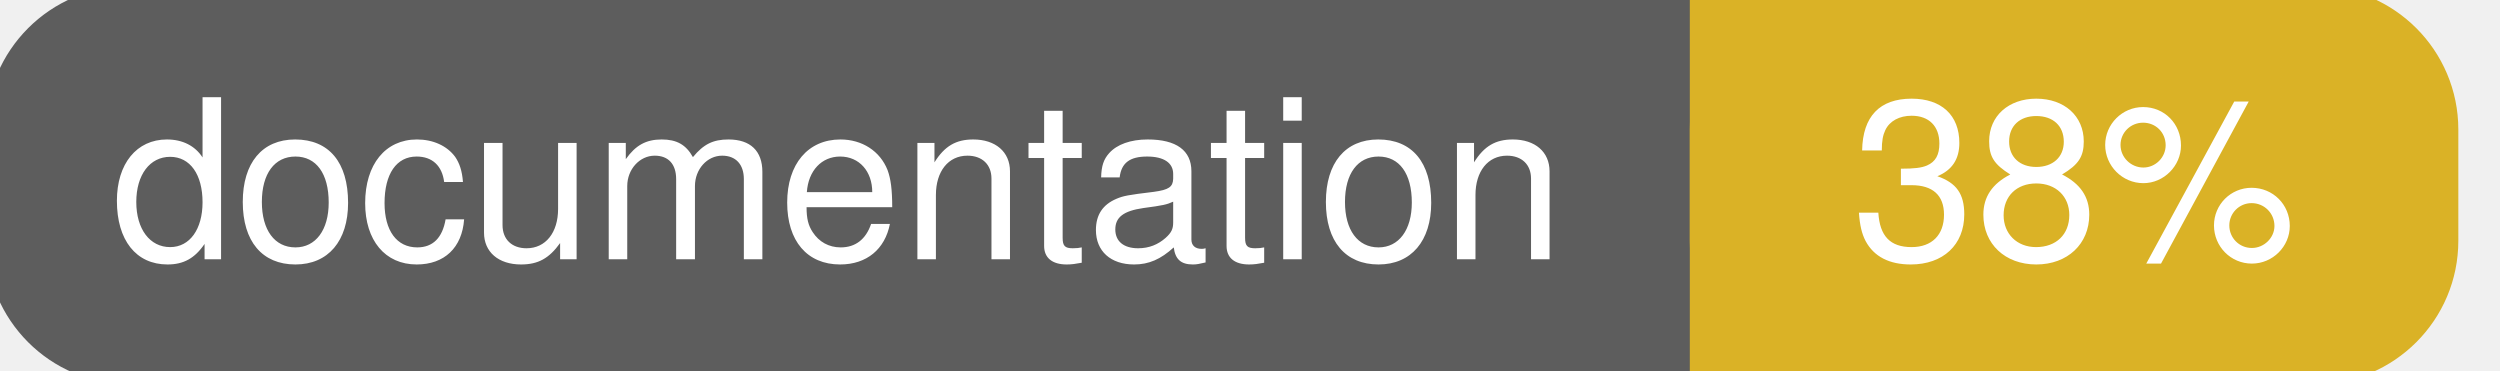
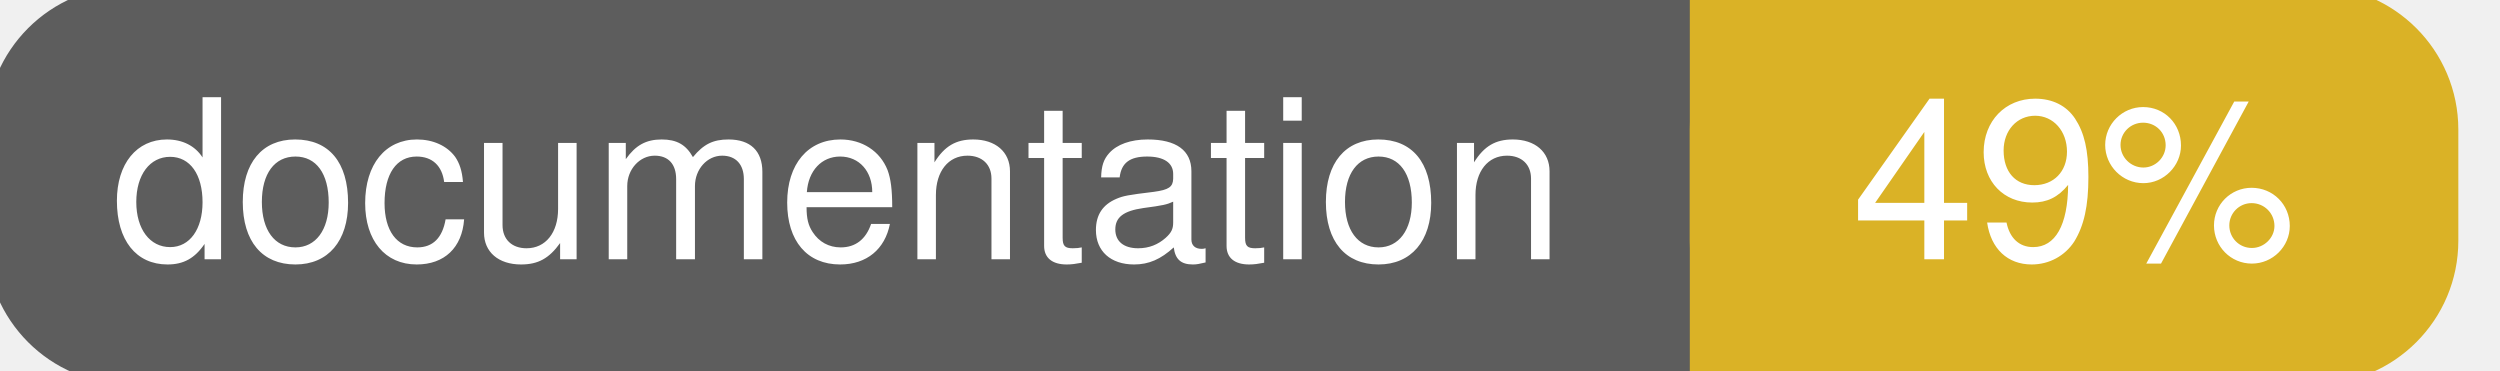
<svg xmlns="http://www.w3.org/2000/svg" width="135" height="20">
  <g>
    <rect id="svg_1" height="20" width="130" y="0" x="0" stroke-width="1.5" stroke="#5d5d5d" fill="#5d5d5d" rx="7" ry="7" />
    <rect id="svg_2" height="20" width="40" y="0" x="92" stroke-width="1.5" stroke="#dab226" fill="#dab226" rx="7" ry="7" />
    <rect id="svg_3" height="20" width="22" y="0" x="92" stroke-width="1.5" stroke="#dab226" fill="#dab226" />
    <text xml:space="preserve" text-anchor="start" font-family="Helvetica, Arial, sans-serif" font-size="12" id="svg_4" y="14" x="6" stroke-width="0" stroke="#5d5d5d" fill="#ffffff">documentation</text>
-     <text xml:space="preserve" text-anchor="middle" font-family="Helvetica, Arial, sans-serif" font-size="12" id="svg_5" y="14" x="112" stroke-width="0" stroke="#5d5d5d" fill="#ffffff" style="text-anchor: middle">38%</text>
+     <text xml:space="preserve" text-anchor="middle" font-family="Helvetica, Arial, sans-serif" font-size="12" id="svg_5" y="14" x="112" stroke-width="0" stroke="#5d5d5d" fill="#ffffff" style="text-anchor: middle">49%</text>
  </g>
</svg>
